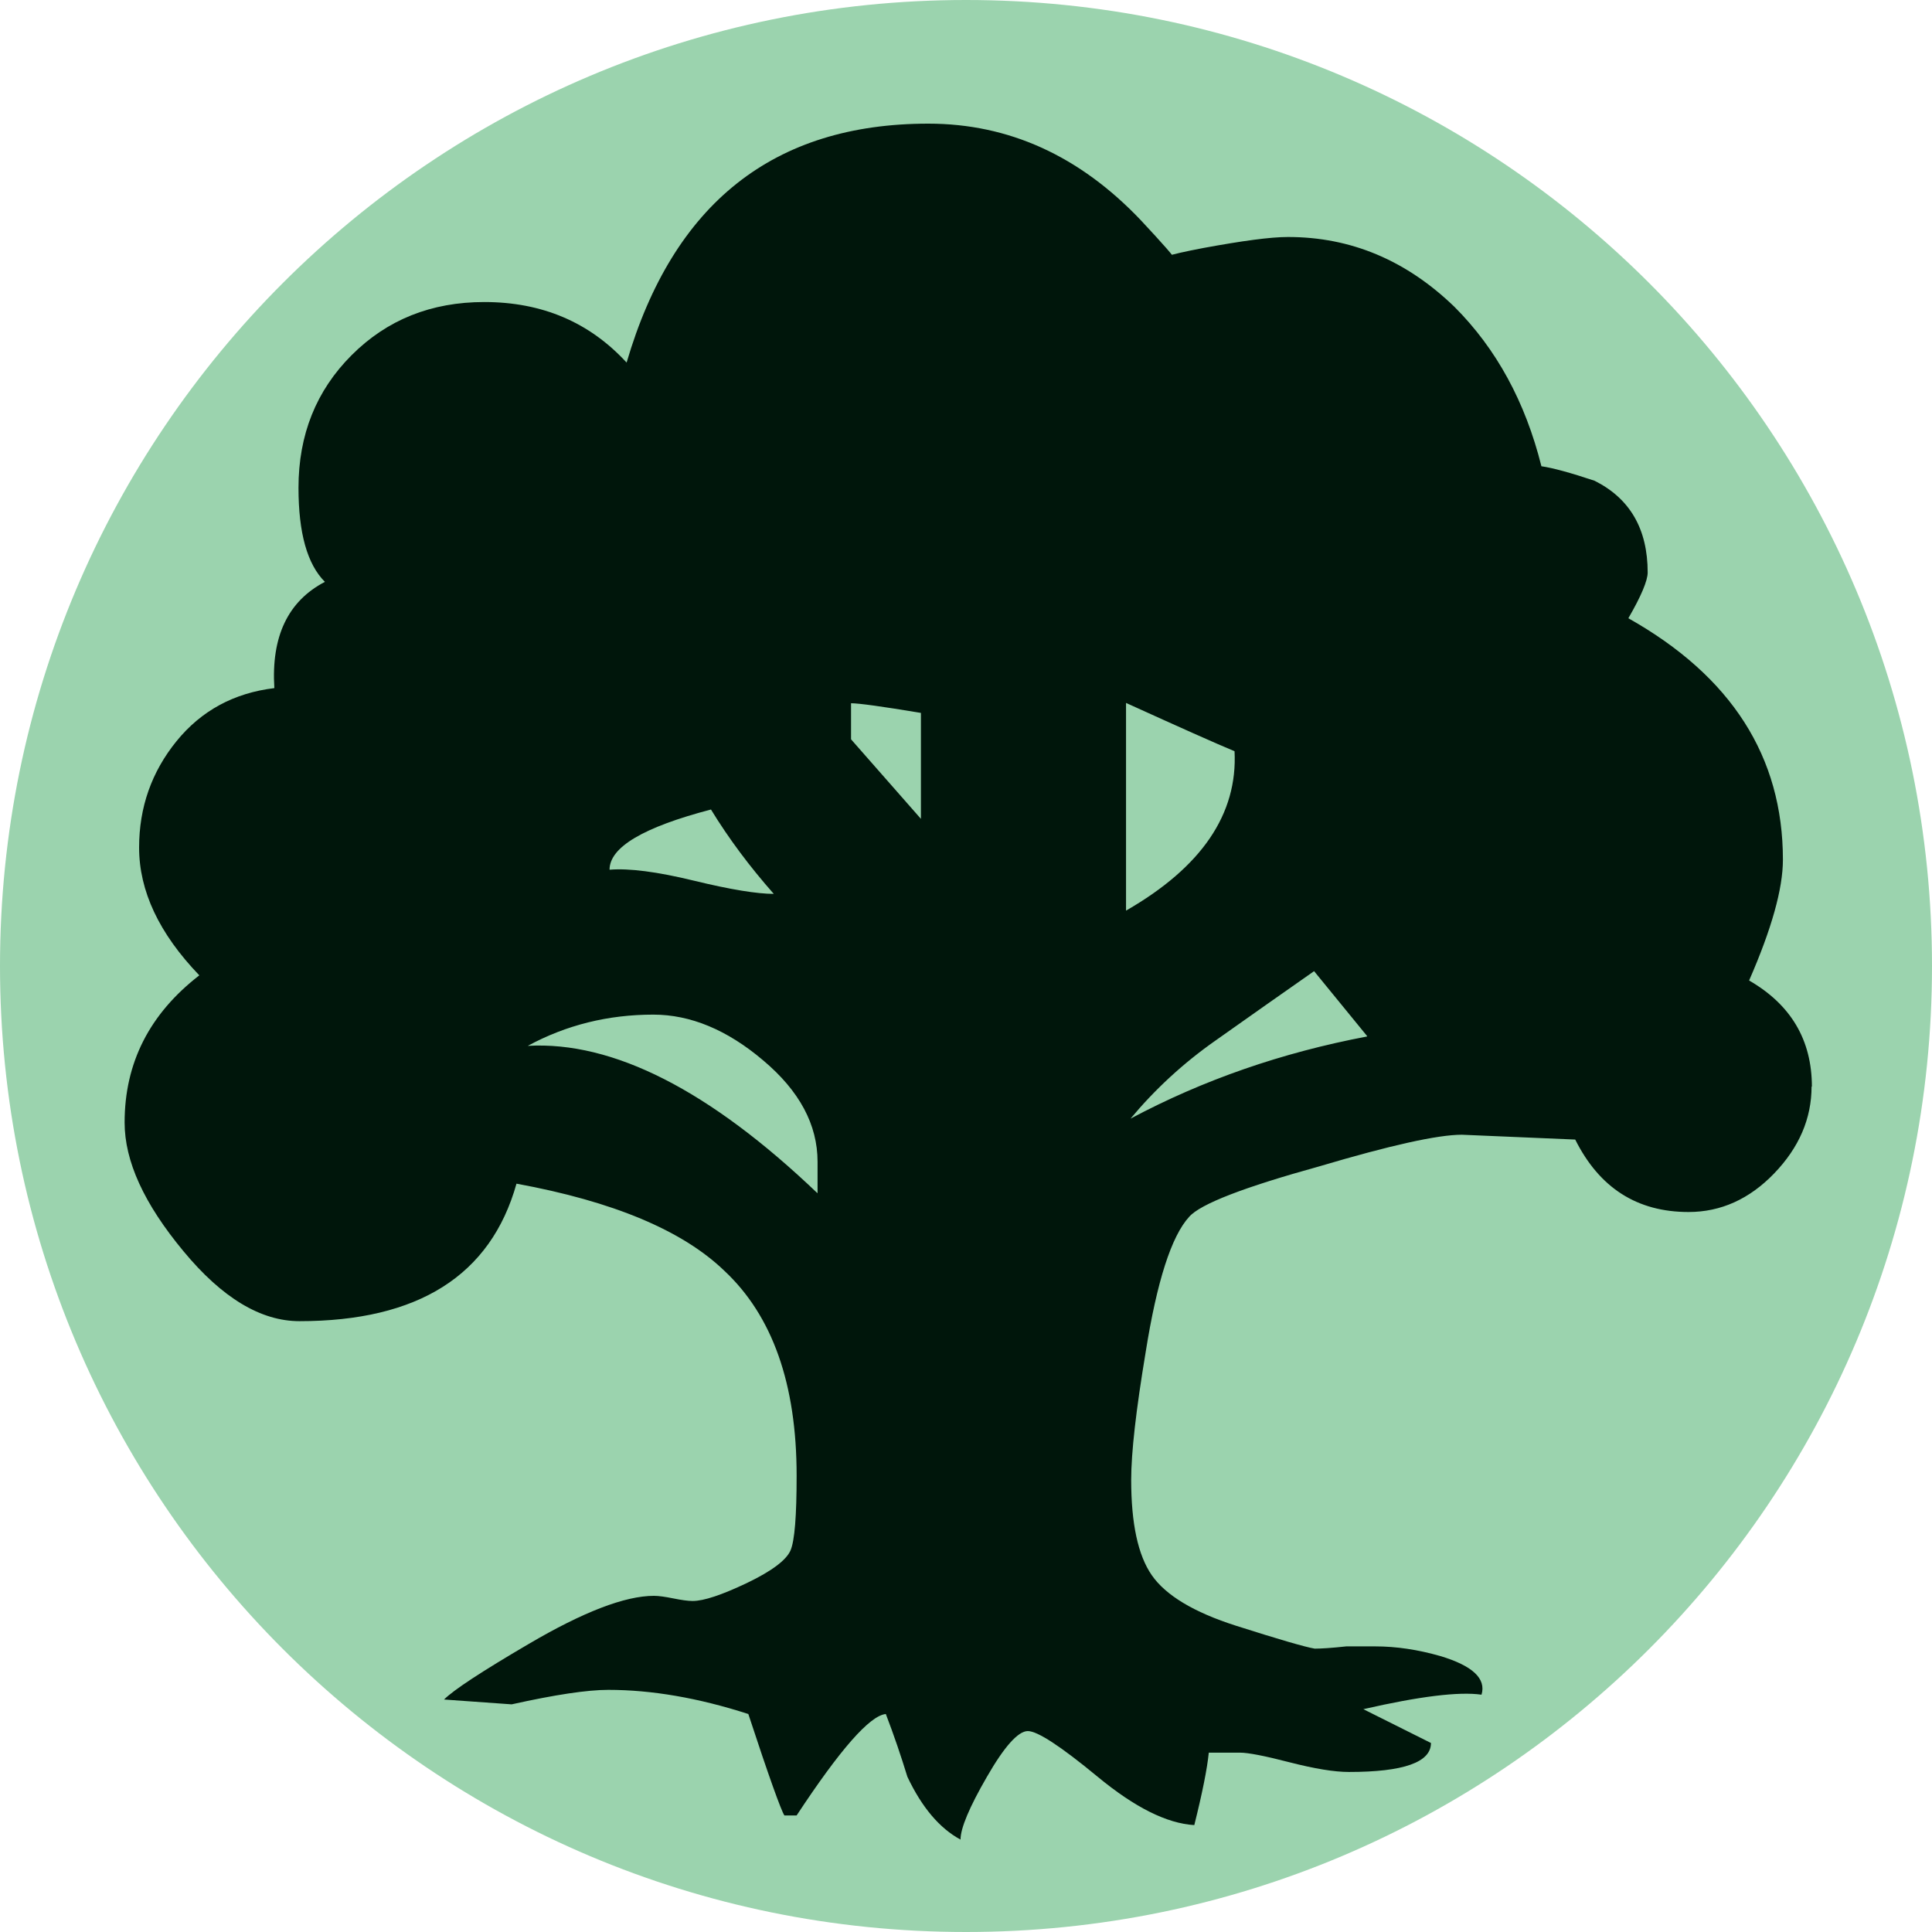
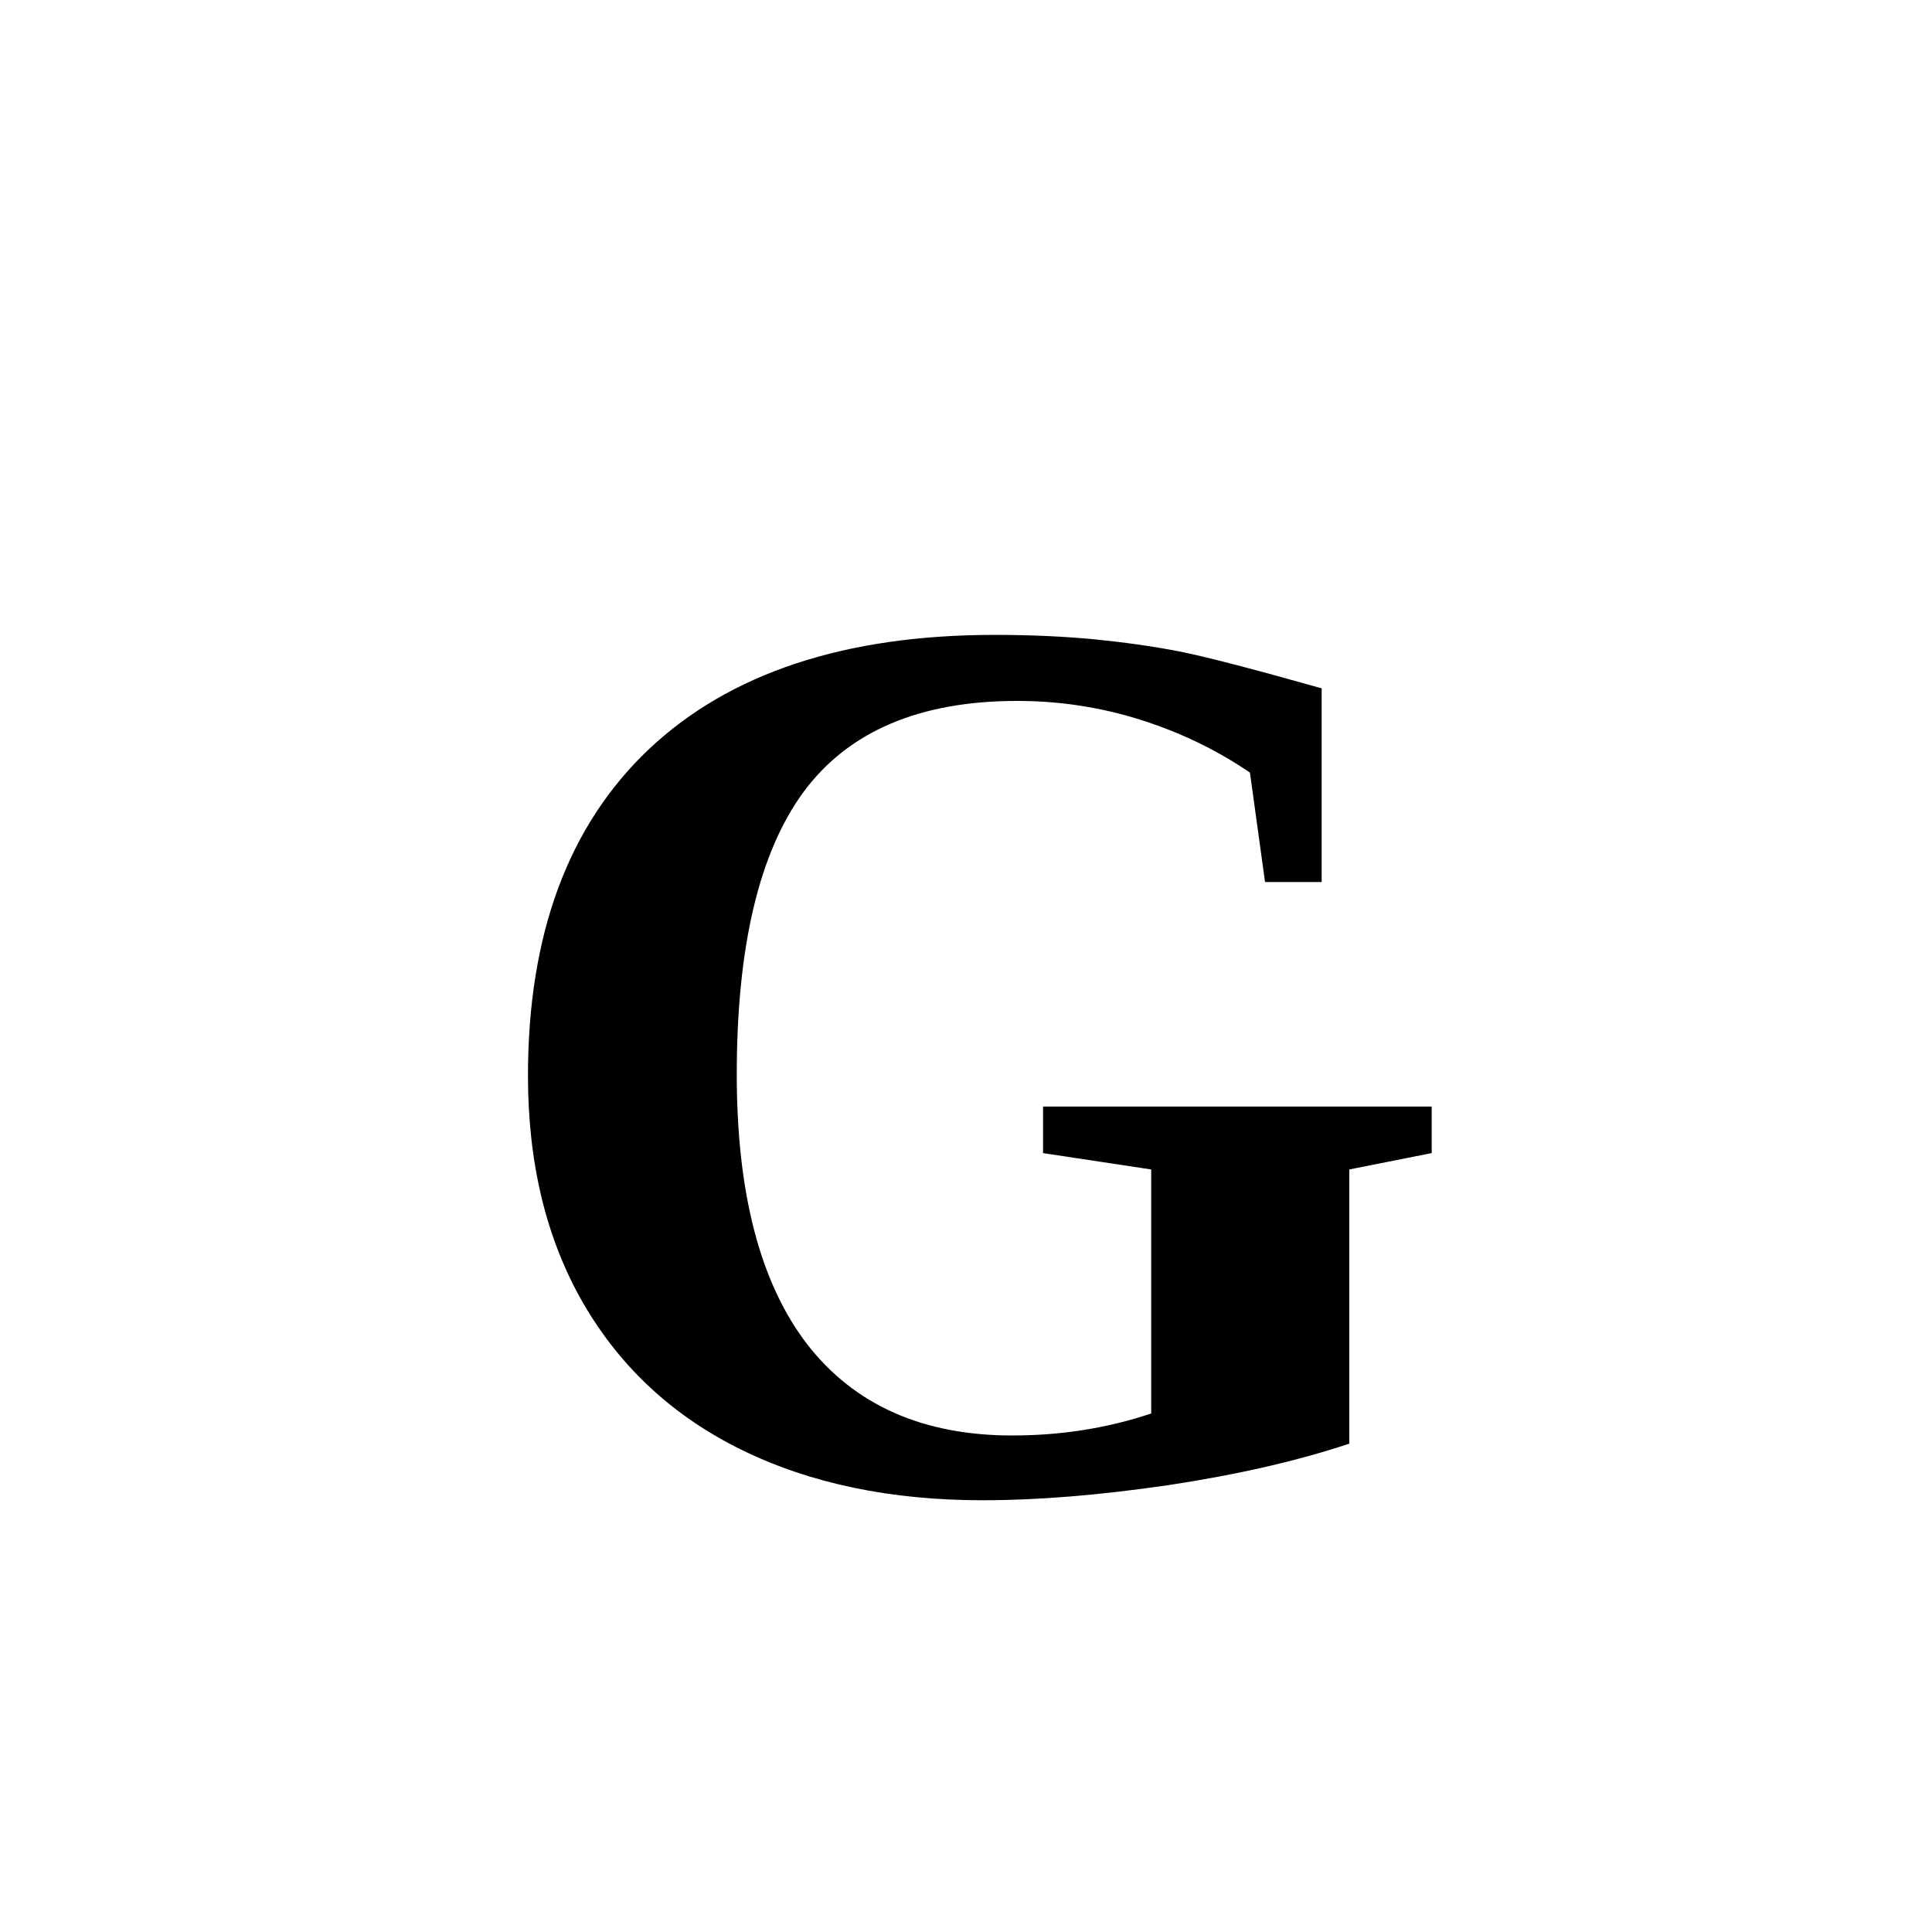
- <svg xmlns="http://www.w3.org/2000/svg" class="color-svg" alt="g - green" viewBox="0 0 600 600" version="1.1">
-   <circle cx="300" cy="300" r="300" fill="#9bd3ae" />
-   <path d="m562.6 337.4c0 10-3.9 19-11.6 27-7.7 8-16.6 12-26.6 12-16 0-27.7-7.5-35.2-22.5l-35.2-1.5c-7.5 0-22.3 3.3-44.2 9.8-23.5 6.5-37 11.7-40.5 15.7-5.5 6-10 20-13.5 42-3 18-4.5 31.2-4.5 39.7 0 13.5 2.1 23.4 6.4 29.6 4.3 6.2 13 11.5 26.2 15.7 13.2 4.2 21.4 6.6 24.4 7.1 2 0 5.2-0.2 9.8-0.7l9 0c6.5 0 13.2 1 20.2 3 10 3 14.3 7 12.8 12-7-1-19.2 0.5-36.7 4.5l21 10.5c0 6-8.5 9-25.5 9-4.5 0-10.6-1-18.4-3-7.7-2-12.9-3-15.4-3l-9.7 0c-0.5 5-2 12.5-4.5 22.5-8.5-0.5-18.5-5.5-30-15-11.5-9.5-18.7-14.2-21.7-14.2-3 0-7.3 4.8-12.7 14.2-5.5 9.5-8.2 16-8.2 19.5-6.5-3.5-12-10-16.5-19.5-2-6.5-4.2-13-6.7-19.5-5 0.5-14.2 11-27.7 31.5l-3.8 0c-1-1.5-4.8-12-11.2-31.5-15.5-5-30-7.5-43.5-7.5-6.5 0-16.5 1.5-30 4.5l-21-1.5c3-3 11.7-8.7 26.2-17.2 17-10 30-15 39-15 1.5 0 3.5 0.3 6 0.8 2.5 0.5 4.5 0.8 6 0.8 3.5 0 9.1-1.9 16.9-5.6 7.7-3.7 12.2-7.1 13.5-10.1 1.3-3 1.9-10.8 1.9-23.2 0-28.5-7.5-49.7-22.5-63.7-13-12.5-34.5-21.5-64.5-27-8 28.5-30.5 42.7-67.4 42.7-12 0-24-7.2-36-21.7C44.7 373.8 38.7 360.6 38.7 348.6c0-18.5 7.7-33.7 23.2-45.7-12.5-13-18.7-26.2-18.7-39.7 0-12.5 3.9-23.5 11.6-33 7.7-9.5 17.9-15 30.4-16.5-1-16 4.2-27 15.7-33-5.5-5.5-8.2-15.2-8.2-29.2 0-16.5 5.5-30.2 16.5-41.2 11-11 24.7-16.5 41.2-16.5 18 0 32.7 6.3 44.2 18.8 14.5-49.5 45.7-74.2 93.7-74.2 25 0 47 10 66 30 7 7.5 10.5 11.5 10.5 12-6 0-3-1.1 9-3.4 12-2.2 20.7-3.4 26.2-3.4 19.5 0 36.7 7.2 51.7 21.7 13 13 22 29.5 27 49.5 3.5 0.5 9 2 16.5 4.5 11 5.5 16.5 15 16.5 28.5 0 2.5-2 7.3-6 14.2 32 18 48 43 48 75 0 9-3.5 21.5-10.5 37.5 13 7.5 19.5 18.5 19.5 33m-308.8 33 0-9.7c0-11.5-5.6-22-16.9-31.5-11.2-9.5-22.6-14.2-34.1-14.2-14 0-27 3.2-39 9.7 26.5-1.5 56.5 13.8 89.9 45.7m-13.5-92.9c-7.5-8.5-14-17.2-19.5-26.2-21 5.5-31.5 11.7-31.5 18.7 6-0.5 14.7 0.6 26.2 3.4 11.5 2.8 19.7 4.1 24.8 4.1m45.7-23.2 0-33c-12-2-19.3-3-21.7-3l0 11.2 21.7 24.7m97.4-21c-6-2.5-17.2-7.5-33.7-15l0 64.5c23.5-13.5 34.7-30 33.7-49.5m41.2 88.5-16.5-20.2c-10 7-20.1 14.1-30.4 21.4-10.3 7.2-19.1 15.4-26.6 24.4 22.5-12 47-20.5 73.4-25.5" fill="#00160b" />
+ <svg xmlns="http://www.w3.org/2000/svg" version="1.1" viewBox="0 0 48 48">
+   <text x="50%" y="77%" text-anchor="middle" font-size="24pt" font-weight="bold">G</text>
</svg>
